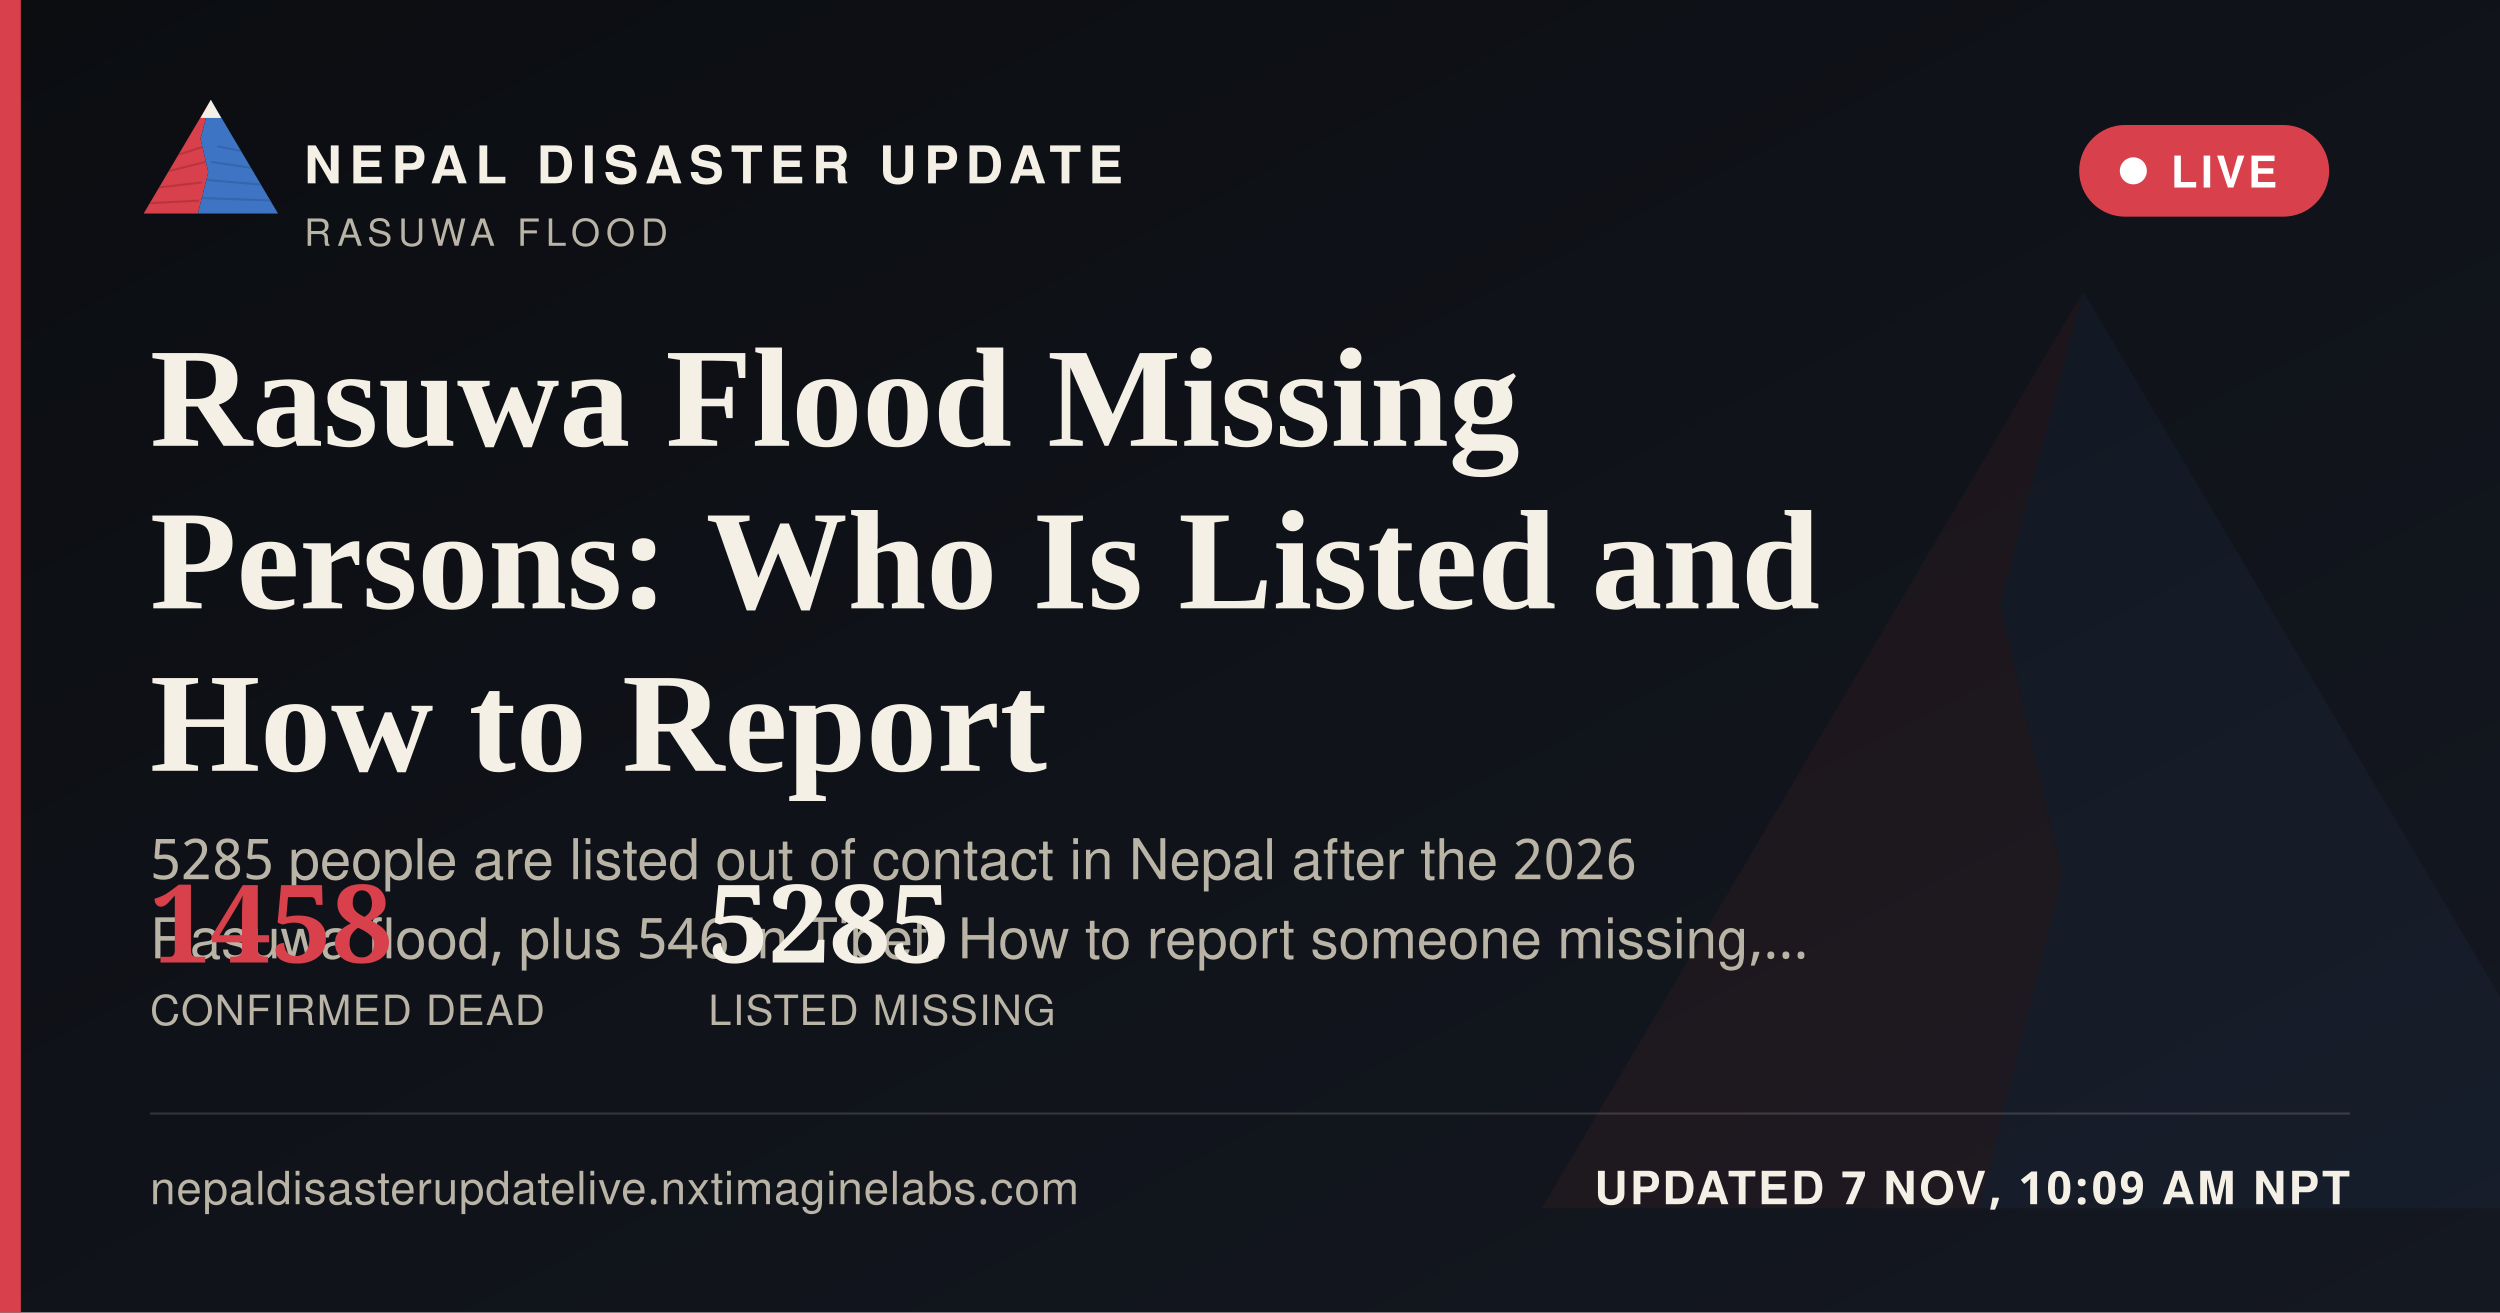
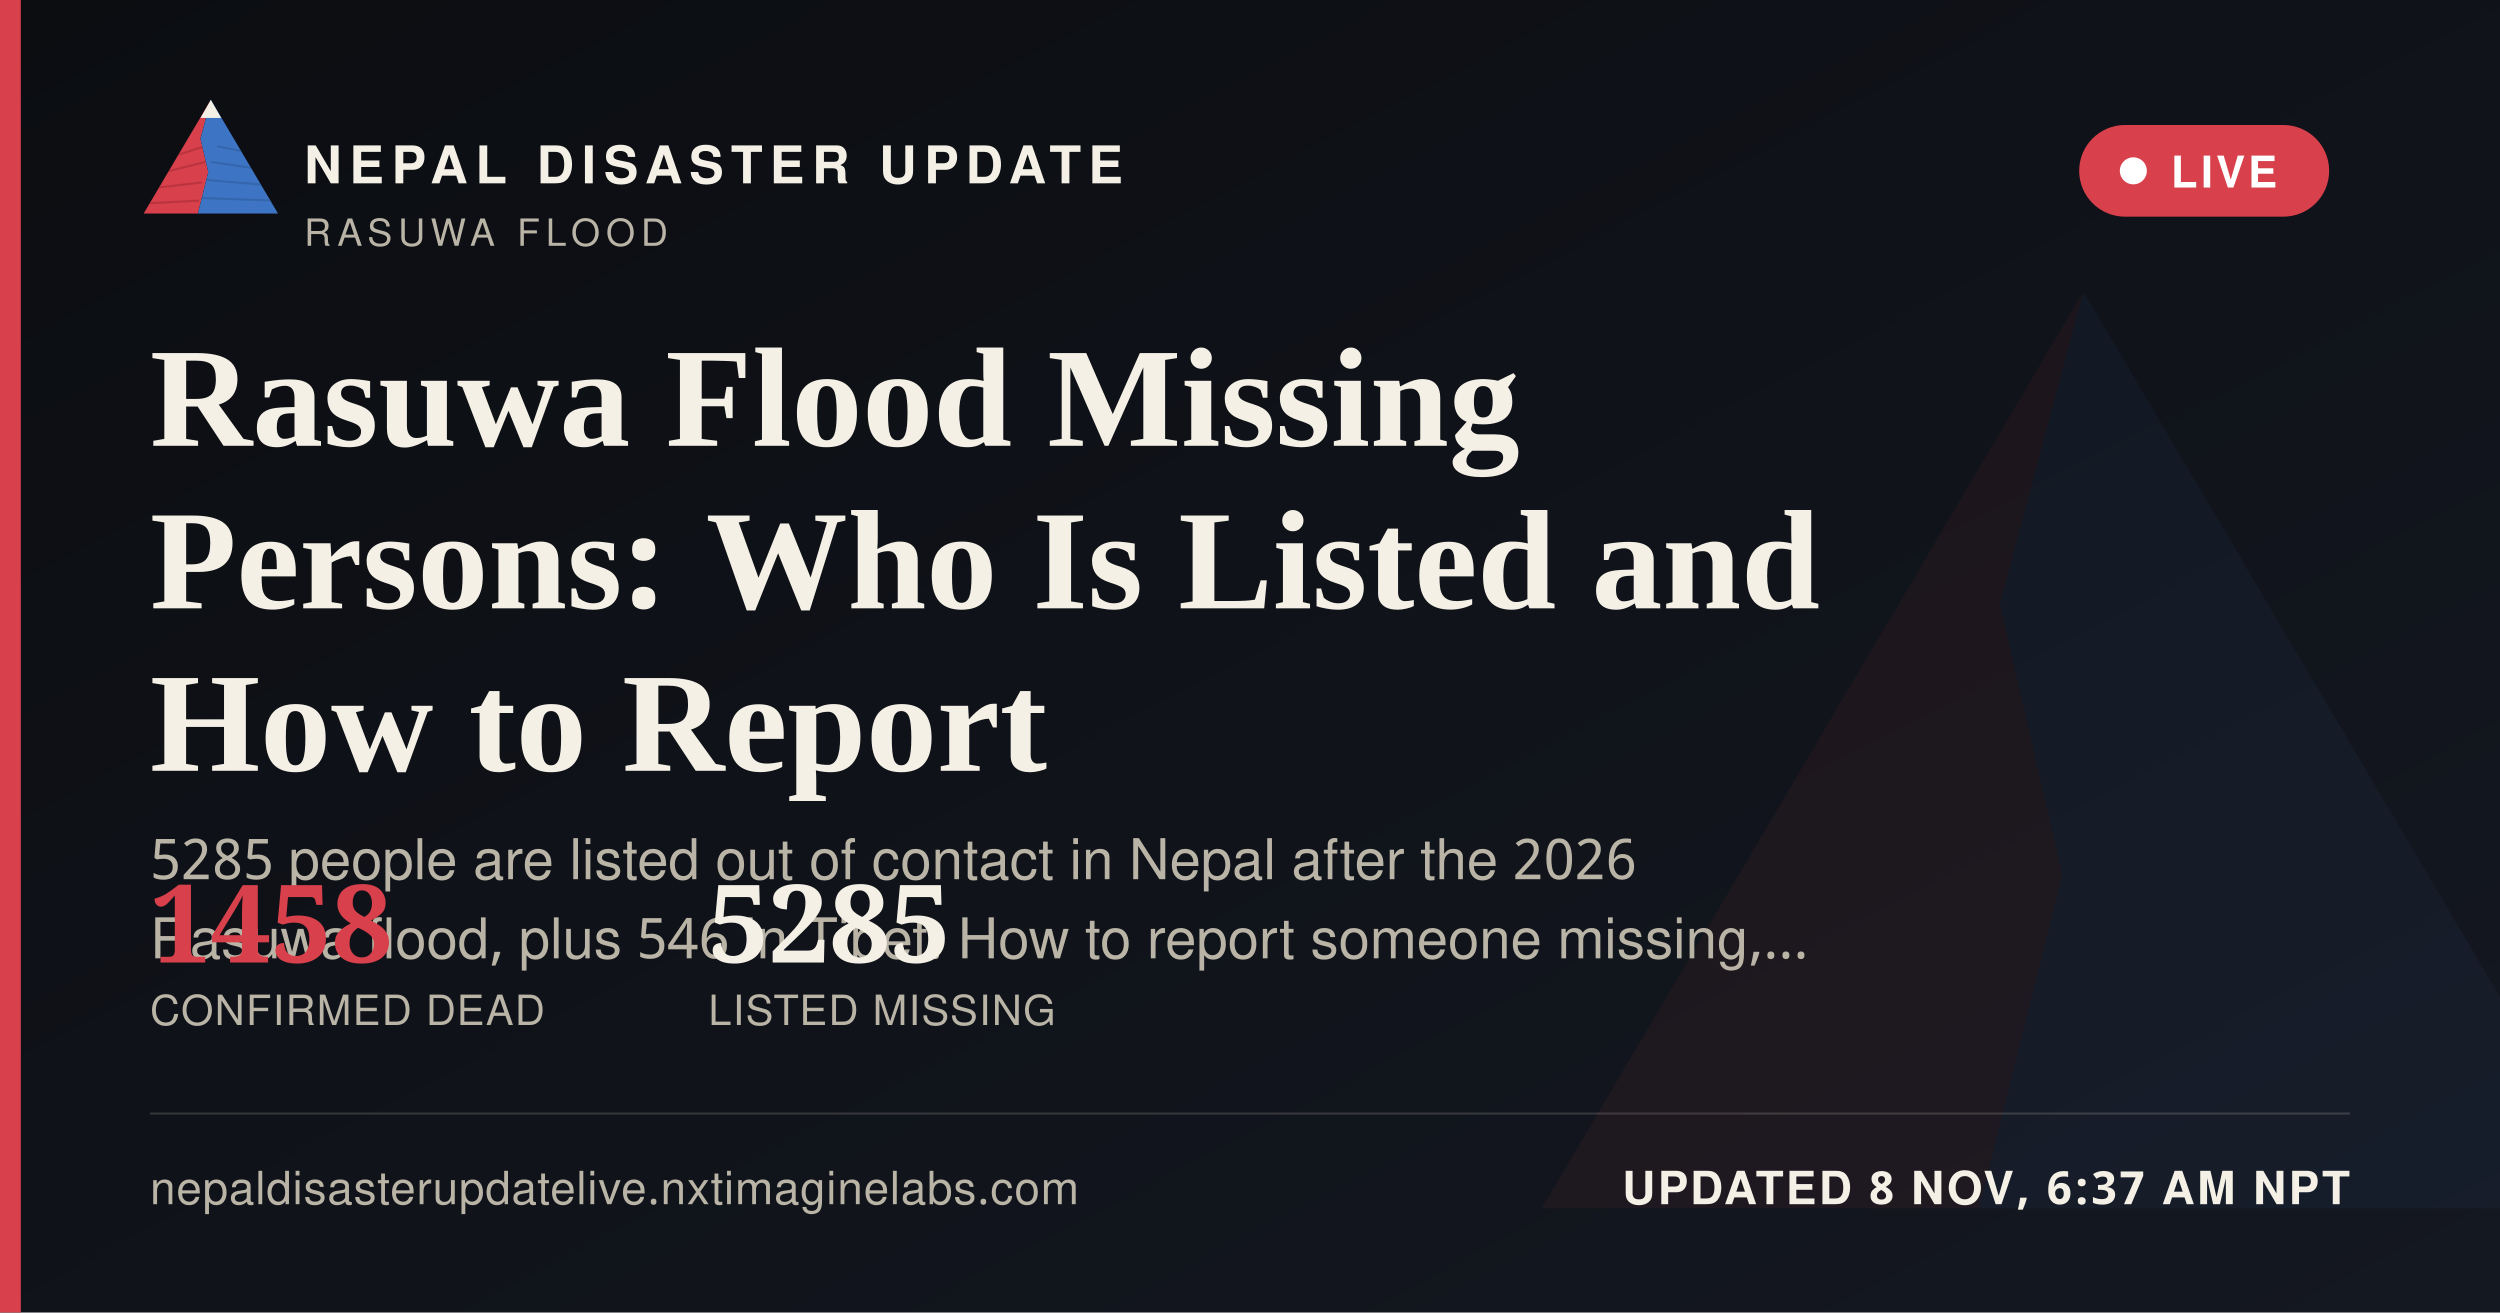
<svg xmlns="http://www.w3.org/2000/svg" width="1200" height="630" viewBox="0 0 1200 630">
  <defs>
    <linearGradient id="ogbg" x1="0" y1="0" x2="1" y2="1">
      <stop offset="0" stop-color="#0B0D11" />
      <stop offset="1" stop-color="#141821" />
    </linearGradient>
  </defs>
  <rect width="1200" height="630" fill="url(#ogbg)" />
  <g transform="translate(700,60) scale(5)" opacity="0.06">
    <polygon points="60,16 52,46 58,72 50,104 8,104" fill="#D8404B" />
    <polygon points="60,16 112,104 50,104 58,72 52,46" fill="#3D74C4" />
  </g>
  <rect x="0" y="0" width="10" height="630" fill="#D8404B" />
  <g transform="translate(64,38) scale(0.62)">
    <g>
      <defs>
        <clipPath id="ogLc">
          <polygon points="60,16 52,46 58,72 50,104 8,104" />
        </clipPath>
        <clipPath id="ogRc">
          <polygon points="60,16 112,104 50,104 58,72 52,46" />
        </clipPath>
      </defs>
      <polygon points="60,16 52,46 58,72 50,104 8,104" fill="#D8404B" />
      <g clip-path="url(#ogLc)" stroke="#A32A34" stroke-width="1.6" fill="none" opacity="0.55">
        <path d="M30,60 L55,52" />
        <path d="M24,72 L56,64" />
        <path d="M18,84 L53,80" />
        <path d="M13,96 L51,94" />
      </g>
      <polygon points="60,16 112,104 50,104 58,72 52,46" fill="#3D74C4" />
      <g clip-path="url(#ogRc)" stroke="#2A5793" stroke-width="1.6" fill="none" opacity="0.5">
        <path d="M65,52 L95,58" />
        <path d="M60,64 L100,70" />
        <path d="M56,78 L104,82" />
        <path d="M52,92 L108,94" />
      </g>
      <polygon points="60,16 52,30 68,30" fill="#F4F0E6" />
    </g>
  </g>
  <text x="146" y="88" font-family="'Public Sans', 'Noto Sans Devanagari', 'Helvetica Neue', Helvetica, Arial, sans-serif" font-size="25" font-weight="800" letter-spacing="3.6" fill="#F4F0E6">NEPAL DISASTER UPDATE</text>
  <text x="146" y="118" font-family="'Public Sans', 'Noto Sans Devanagari', 'Helvetica Neue', Helvetica, Arial, sans-serif" font-size="18" letter-spacing="2.8" fill="#B9B4A6">RASUWA FLOOD</text>
  <g>
    <rect x="998" y="60" width="120" height="44" rx="22" fill="#D8404B" stroke="none" />
    <circle cx="1024" cy="82" r="6.5" fill="#FFFFFF" />
    <text x="1042" y="90" font-family="'Public Sans', 'Noto Sans Devanagari', 'Helvetica Neue', Helvetica, Arial, sans-serif" font-size="21" font-weight="700" letter-spacing="1.6" fill="#FFFFFF">LIVE</text>
  </g>
  <text x="72" y="214" font-family="Newsreader, 'Noto Serif Devanagari', Georgia, 'Times New Roman', serif" font-size="68" font-weight="600" fill="#F4F0E6">Rasuwa Flood Missing</text>
  <text x="72" y="292" font-family="Newsreader, 'Noto Serif Devanagari', Georgia, 'Times New Roman', serif" font-size="68" font-weight="600" fill="#F4F0E6">Persons: Who Is Listed and</text>
  <text x="72" y="370" font-family="Newsreader, 'Noto Serif Devanagari', Georgia, 'Times New Roman', serif" font-size="68" font-weight="600" fill="#F4F0E6">How to Report</text>
  <text x="72" y="422" font-family="'Public Sans', 'Noto Sans Devanagari', 'Helvetica Neue', Helvetica, Arial, sans-serif" font-size="27" fill="#B9B4A6">5285 people are listed out of contact in Nepal after the 2026</text>
  <text x="72" y="460" font-family="'Public Sans', 'Noto Sans Devanagari', 'Helvetica Neue', Helvetica, Arial, sans-serif" font-size="27" fill="#B9B4A6">Rasuwa flood, plus 546 in Tibet. How to report someone missing,…</text>
  <g transform="translate(72,462)">
    <text x="0" y="0" font-family="Newsreader, 'Noto Serif Devanagari', Georgia, 'Times New Roman', serif" font-size="52" font-weight="600" fill="#D8404B">1458</text>
    <text x="0" y="30" font-family="'Public Sans', 'Noto Sans Devanagari', 'Helvetica Neue', Helvetica, Arial, sans-serif" font-size="20" letter-spacing="0.6" fill="#B9B4A6">CONFIRMED DEAD</text>
    <text x="268" y="0" font-family="Newsreader, 'Noto Serif Devanagari', Georgia, 'Times New Roman', serif" font-size="52" font-weight="600" fill="#F4F0E6">5285</text>
    <text x="268" y="30" font-family="'Public Sans', 'Noto Sans Devanagari', 'Helvetica Neue', Helvetica, Arial, sans-serif" font-size="20" letter-spacing="0.6" fill="#B9B4A6">LISTED MISSING</text>
  </g>
  <rect x="72" y="534" width="1056" height="1" fill="rgba(244,240,230,0.16)" />
  <text x="72" y="578" font-family="'Public Sans', 'Noto Sans Devanagari', 'Helvetica Neue', Helvetica, Arial, sans-serif" font-size="22" fill="#B9B4A6" letter-spacing="0.4">nepaldisasterupdatelive.nxtimaginelabs.com</text>
-   <text x="1128" y="578" text-anchor="end" font-family="'Public Sans', 'Noto Sans Devanagari', 'Helvetica Neue', Helvetica, Arial, sans-serif" font-size="22" font-weight="700" letter-spacing="1.2" fill="#F4F0E6">UPDATED 7 NOV, 10:09 AM NPT</text>
+   <text x="1128" y="578" text-anchor="end" font-family="'Public Sans', 'Noto Sans Devanagari', 'Helvetica Neue', Helvetica, Arial, sans-serif" font-size="22" font-weight="700" letter-spacing="1.2" fill="#F4F0E6">UPDATED 8 NOV, 6:37 AM NPT</text>
</svg>
